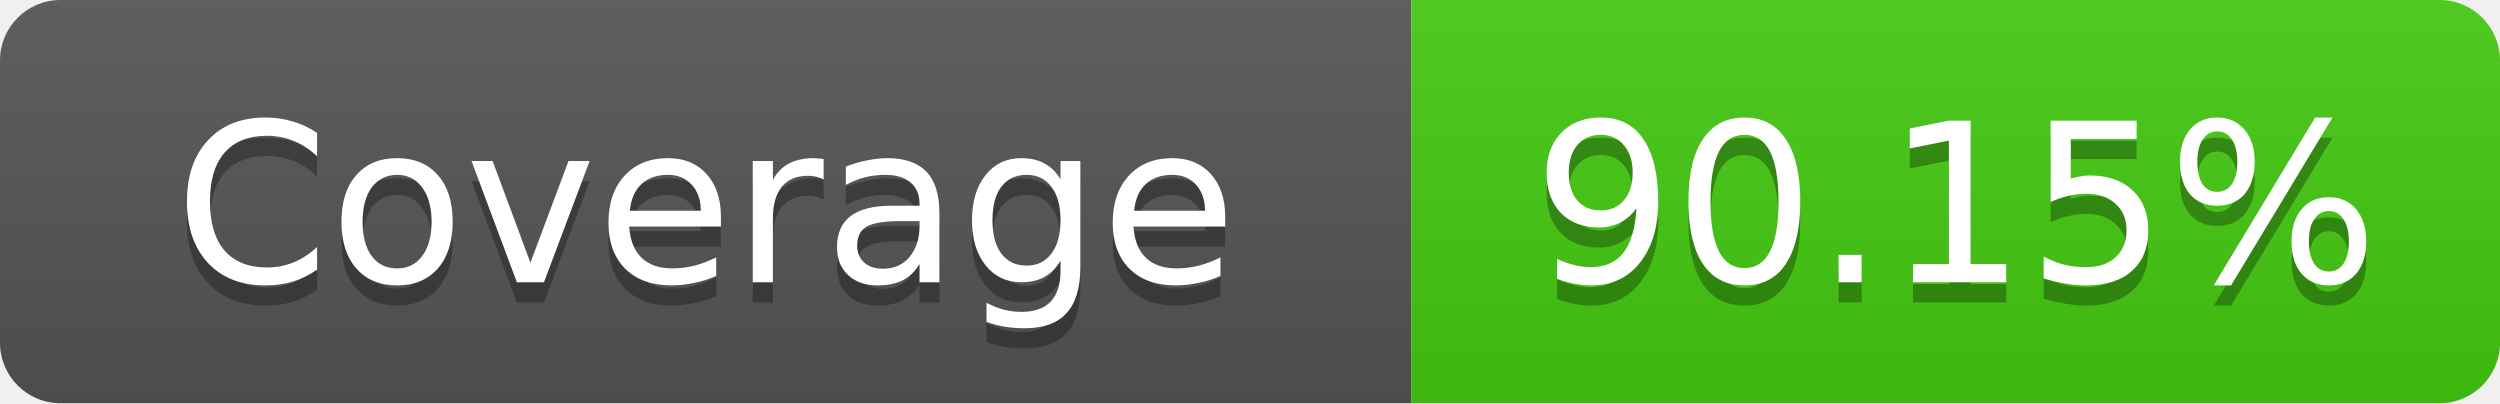
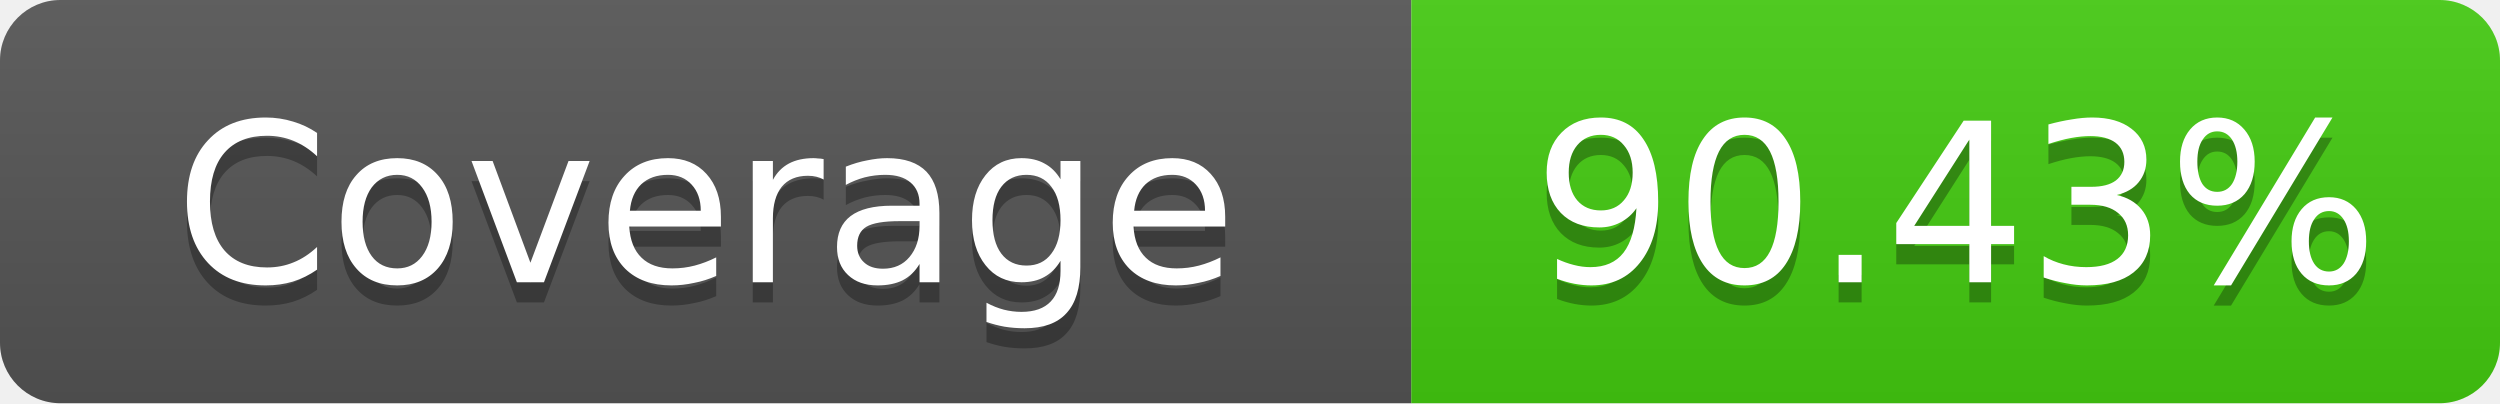
- <svg xmlns="http://www.w3.org/2000/svg" width="124" height="20" role="img" aria-label="Coverage: 90.15%">
+ <svg xmlns="http://www.w3.org/2000/svg" width="124" height="20" role="img" aria-label="Coverage: 90.43%">
  <linearGradient id="s" x2="0" y2="100%">
    <stop offset="0" stop-color="#bbb" stop-opacity=".1" />
    <stop offset="1" stop-opacity=".1" />
  </linearGradient>
  <clipPath id="r">
    <rect width="124" height="20" rx="3" fill="#fff" />
  </clipPath>
  <g clip-path="url(#r)">
    <rect width="70" height="20" fill="#555" />
    <rect x="70" width="54" height="20" fill="#4c1" />
    <rect width="124" height="20" fill="url(#s)" />
  </g>
  <g fill="#fff" text-anchor="middle" font-family="Verdana,Geneva,DejaVu Sans,sans-serif" text-rendering="geometricPrecision" font-size="11">
    <text x="35" y="15" fill="#010101" fill-opacity=".3">Coverage</text>
    <text x="35" y="14">Coverage</text>
-     <text x="97" y="15" fill="#010101" fill-opacity=".3">90.15%</text>
-     <text x="97" y="14">90.15%</text>
+     <text x="97" y="15" fill="#010101" fill-opacity=".3">90.43%</text>
+     <text x="97" y="14">90.43%</text>
  </g>
</svg>
